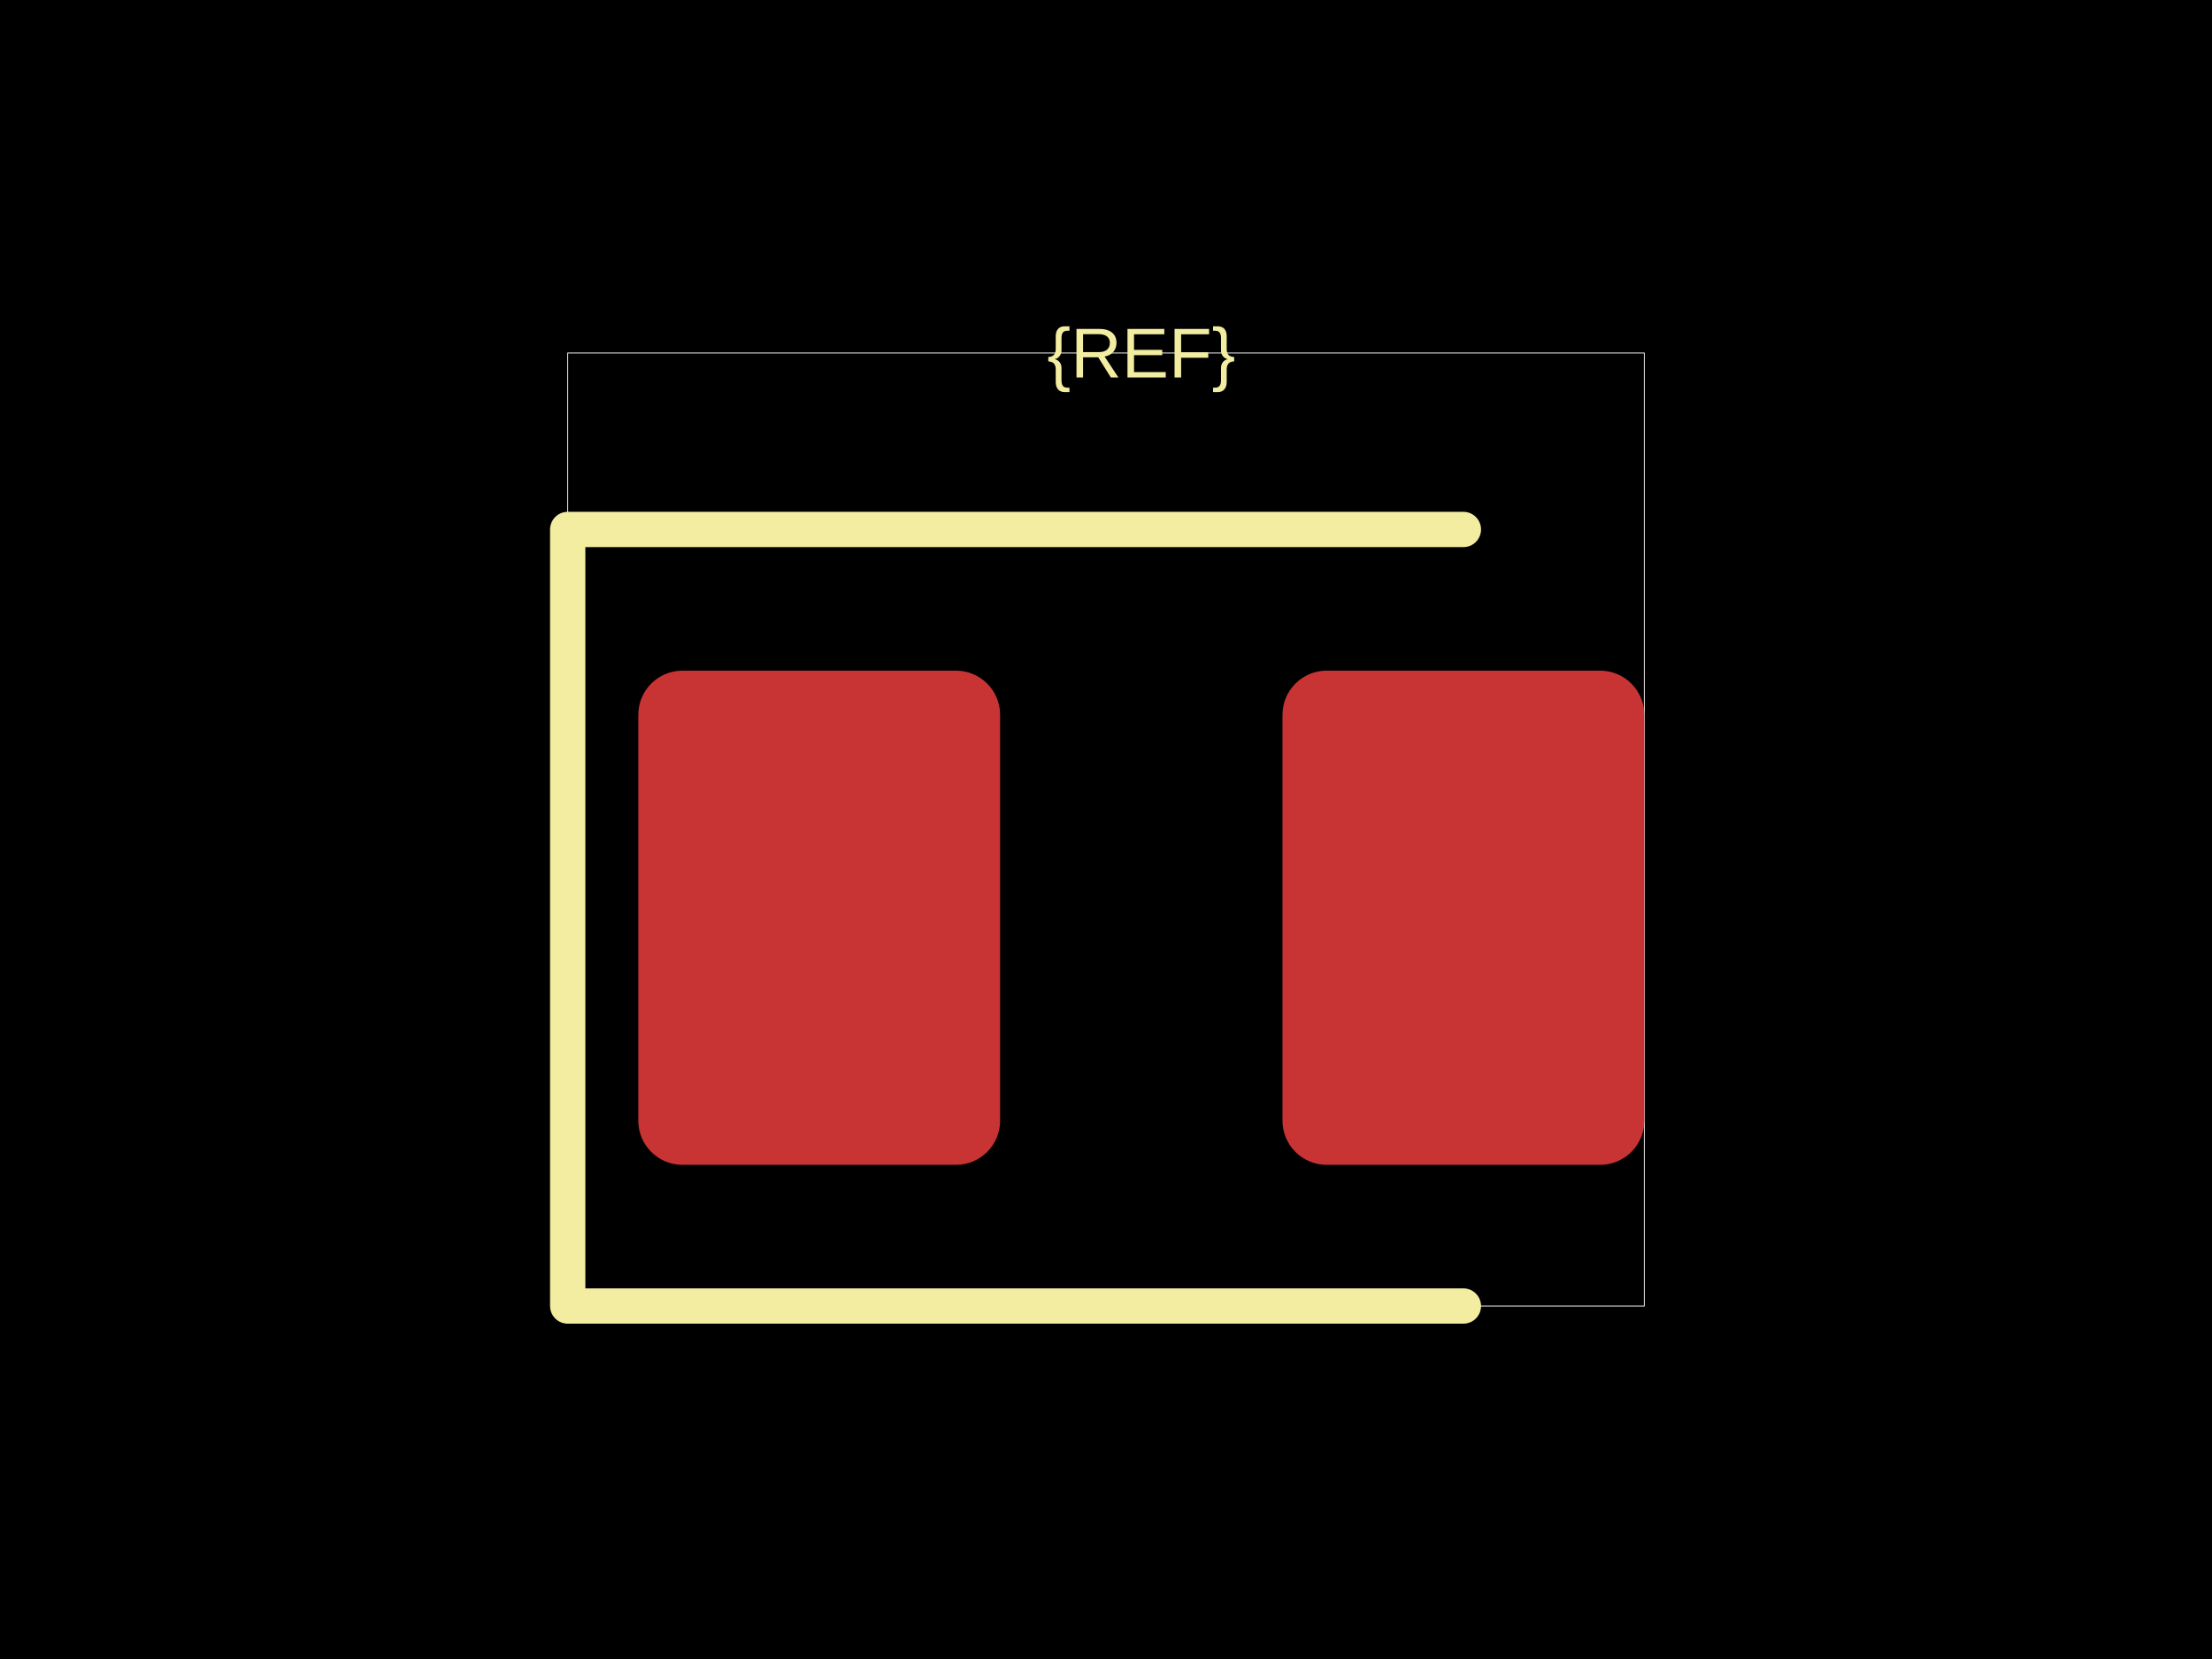
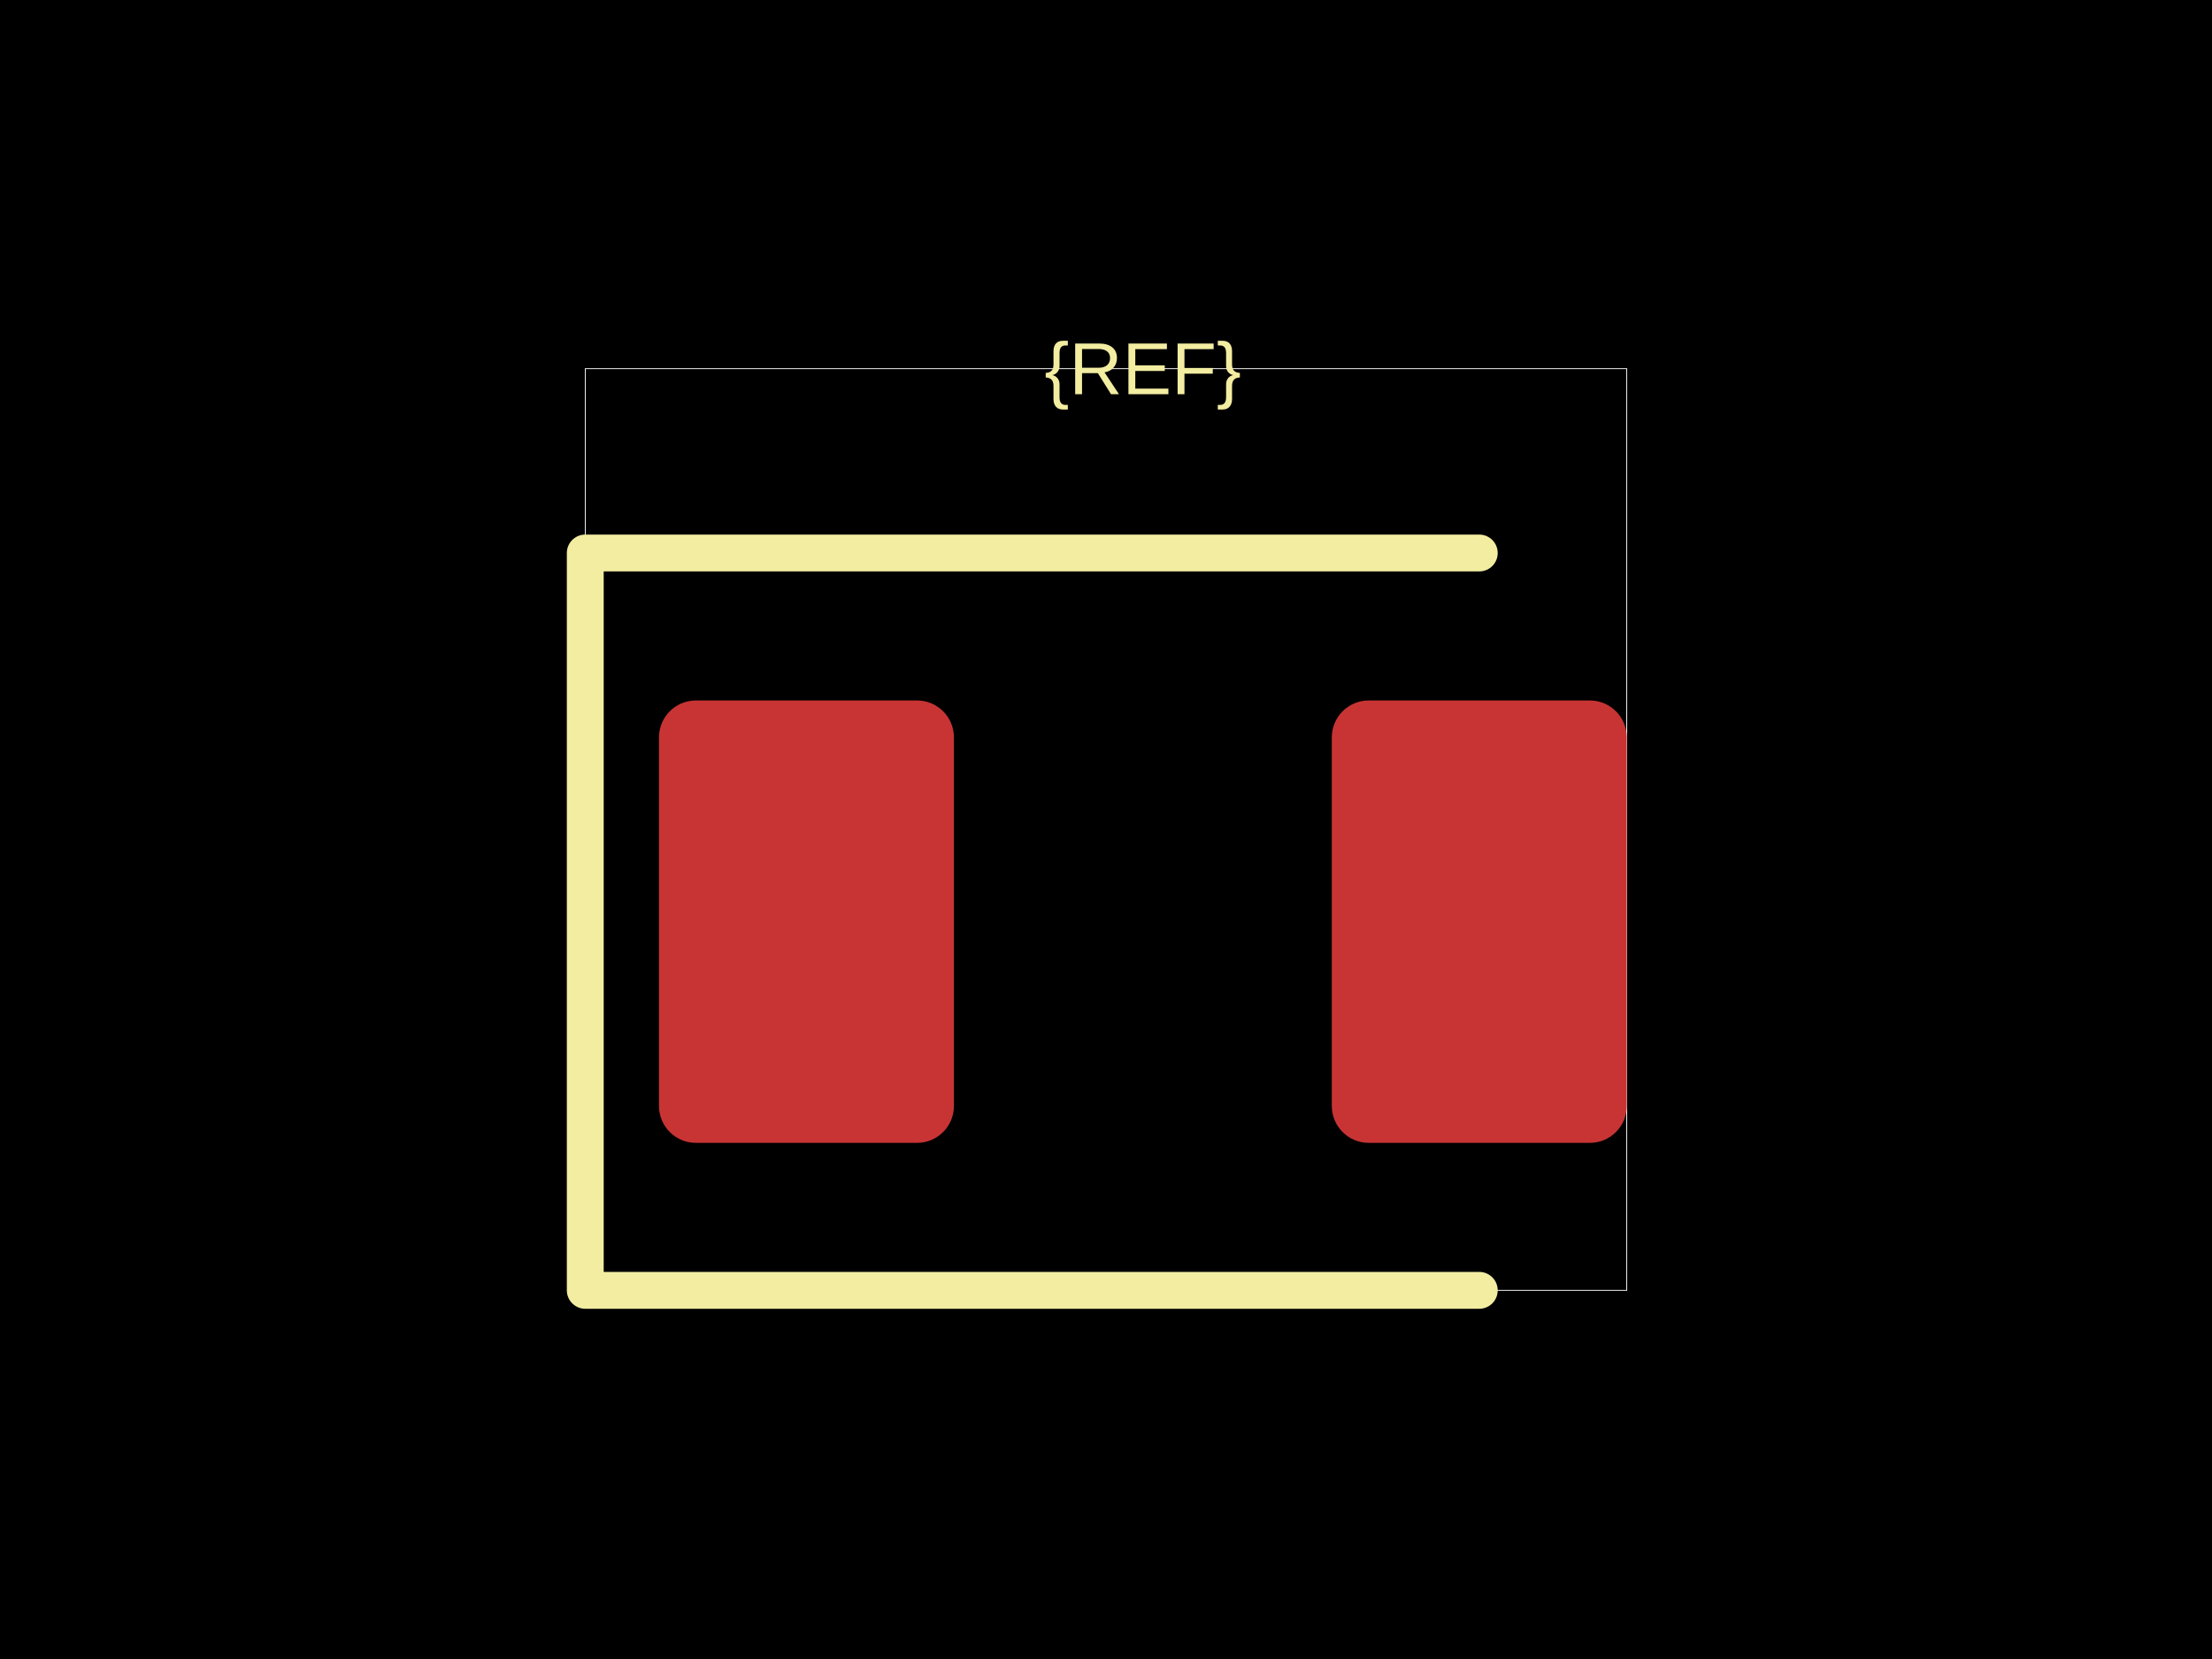
<svg xmlns="http://www.w3.org/2000/svg" width="800" height="600">
  <style />
  <rect class="boundary" x="0" y="0" fill="#000" width="800" height="600" data-type="pcb_background" data-pcb-layer="global" />
-   <rect class="pcb-boundary" fill="none" stroke="#fff" stroke-width="0.3" x="205.319" y="127.66" width="389.362" height="344.681" data-type="pcb_boundary" data-pcb-layer="global" />
-   <rect class="pcb-pad" fill="rgb(200, 52, 52)" x="230.851" y="242.553" width="130.851" height="178.723" data-type="pcb_smtpad" data-pcb-layer="top" rx="15.957" ry="15.957" />
-   <rect class="pcb-pad" fill="rgb(200, 52, 52)" x="463.83" y="242.553" width="130.851" height="178.723" data-type="pcb_smtpad" data-pcb-layer="top" rx="15.957" ry="15.957" />
-   <path class="pcb-silkscreen pcb-silkscreen-top" d="M 529.255 191.489 L 205.319 191.489 L 205.319 472.34 L 529.255 472.34" fill="none" stroke="#f2eda1" stroke-width="12.766" stroke-linecap="round" stroke-linejoin="round" data-pcb-component-id="" data-pcb-silkscreen-path-id="" data-type="pcb_silkscreen_path" data-pcb-layer="top" />
-   <text x="0" y="0" dx="0" dy="0" fill="#f2eda1" font-family="Arial, sans-serif" font-size="25.532" text-anchor="middle" dominant-baseline="central" transform="matrix(1,0,0,1,412.766,127.6596)" class="pcb-silkscreen-text pcb-silkscreen-top" data-pcb-silkscreen-text-id="silkscreen_text_1" stroke="none" data-type="pcb_silkscreen_text" data-pcb-layer="top">{REF}</text>
+   <rect class="pcb-boundary" fill="none" stroke="#fff" stroke-width="0.3" x="211.667" y="133.333" width="376.667" height="333.333" data-type="pcb_boundary" data-pcb-layer="global" />
+   <rect class="pcb-pad" fill="rgb(200, 52, 52)" x="238.333" y="253.333" width="106.667" height="160" data-type="pcb_smtpad" data-pcb-layer="top" rx="13.333" ry="13.333" />
+   <rect class="pcb-pad" fill="rgb(200, 52, 52)" x="481.667" y="253.333" width="106.667" height="160" data-type="pcb_smtpad" data-pcb-layer="top" rx="13.333" ry="13.333" />
+   <path class="pcb-silkscreen pcb-silkscreen-top" d="M 535 200 L 211.667 200 L 211.667 466.667 L 535 466.667" fill="none" stroke="#f2eda1" stroke-width="13.333" stroke-linecap="round" stroke-linejoin="round" data-pcb-component-id="" data-pcb-silkscreen-path-id="" data-type="pcb_silkscreen_path" data-pcb-layer="top" />
+   <text x="0" y="0" dx="0" dy="0" fill="#f2eda1" font-family="Arial, sans-serif" font-size="26.667" text-anchor="middle" dominant-baseline="central" transform="matrix(1,0,0,1,413.3333,133.3333)" class="pcb-silkscreen-text pcb-silkscreen-top" data-pcb-silkscreen-text-id="silkscreen_text_1" stroke="none" data-type="pcb_silkscreen_text" data-pcb-layer="top">{REF}</text>
</svg>
